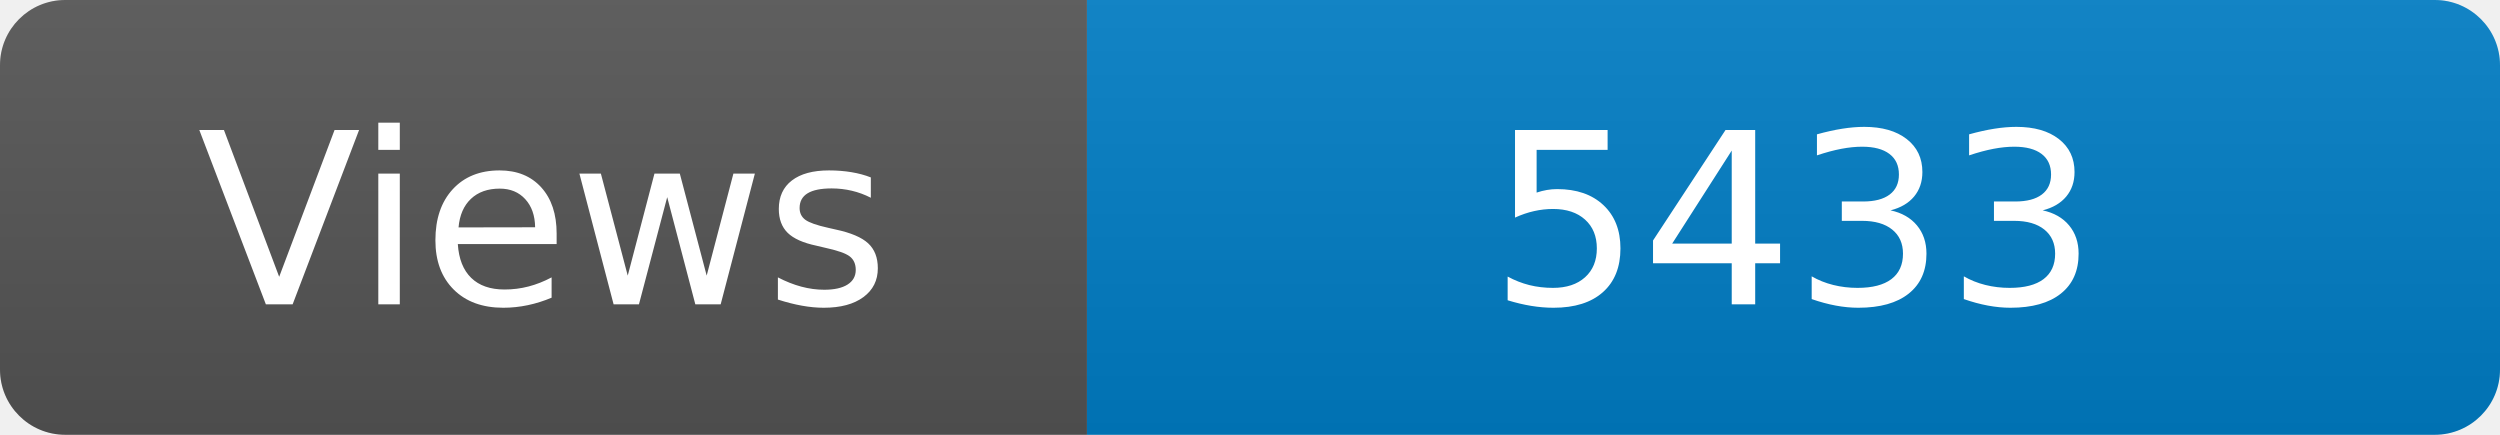
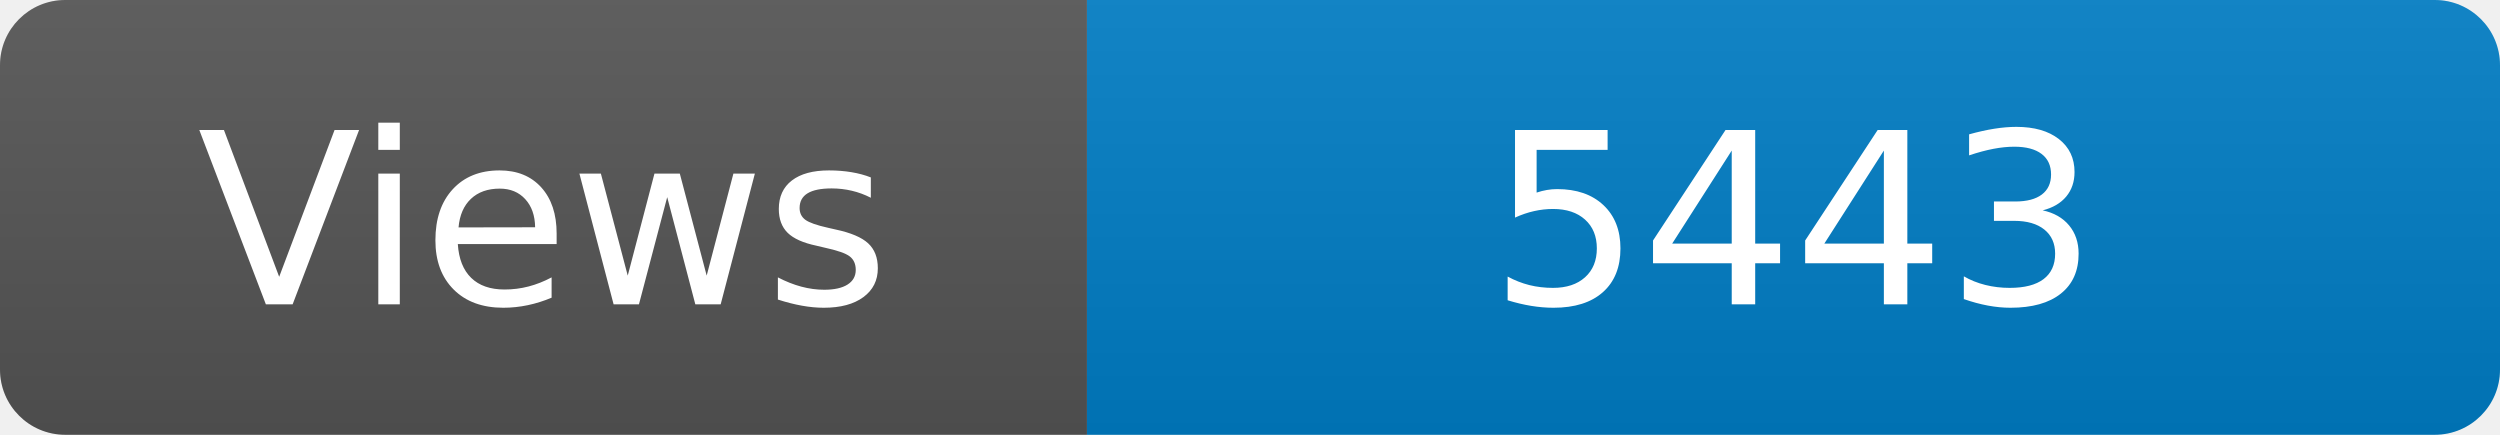
<svg xmlns="http://www.w3.org/2000/svg" width="115" height="20" role="img" aria-label="Maintained?: yes">
  <linearGradient id="s" x2="0" y2="100%">
    <stop offset="0" stop-color="#bbb" stop-opacity=".1" />
    <stop offset="1" stop-opacity=".1" />
  </linearGradient>
  <clipPath id="r">
    <rect width="115" height="20" rx="3" fill="#fff" />
  </clipPath>
  <g clip-path="url(#r)">
    <rect width="50" height="20" fill="#555" />
    <rect x="50" width="160" height="20" fill="#007ec6" />
    <rect width="115" height="20" fill="url(#s)" />
  </g>
  <g fill="#fff" text-anchor="middle" font-family="Verdana,Geneva,DejaVu Sans,sans-serif" font-size="110">
    <text x="250" y="140" transform="scale(.1)" fill="#fff">Views</text>
-     <text x="825" y="140" transform="scale(.1)" fill="#fff">5433</text>
+     <text x="825" y="140" transform="scale(.1)" fill="#fff">5443</text>
  </g>
</svg>
